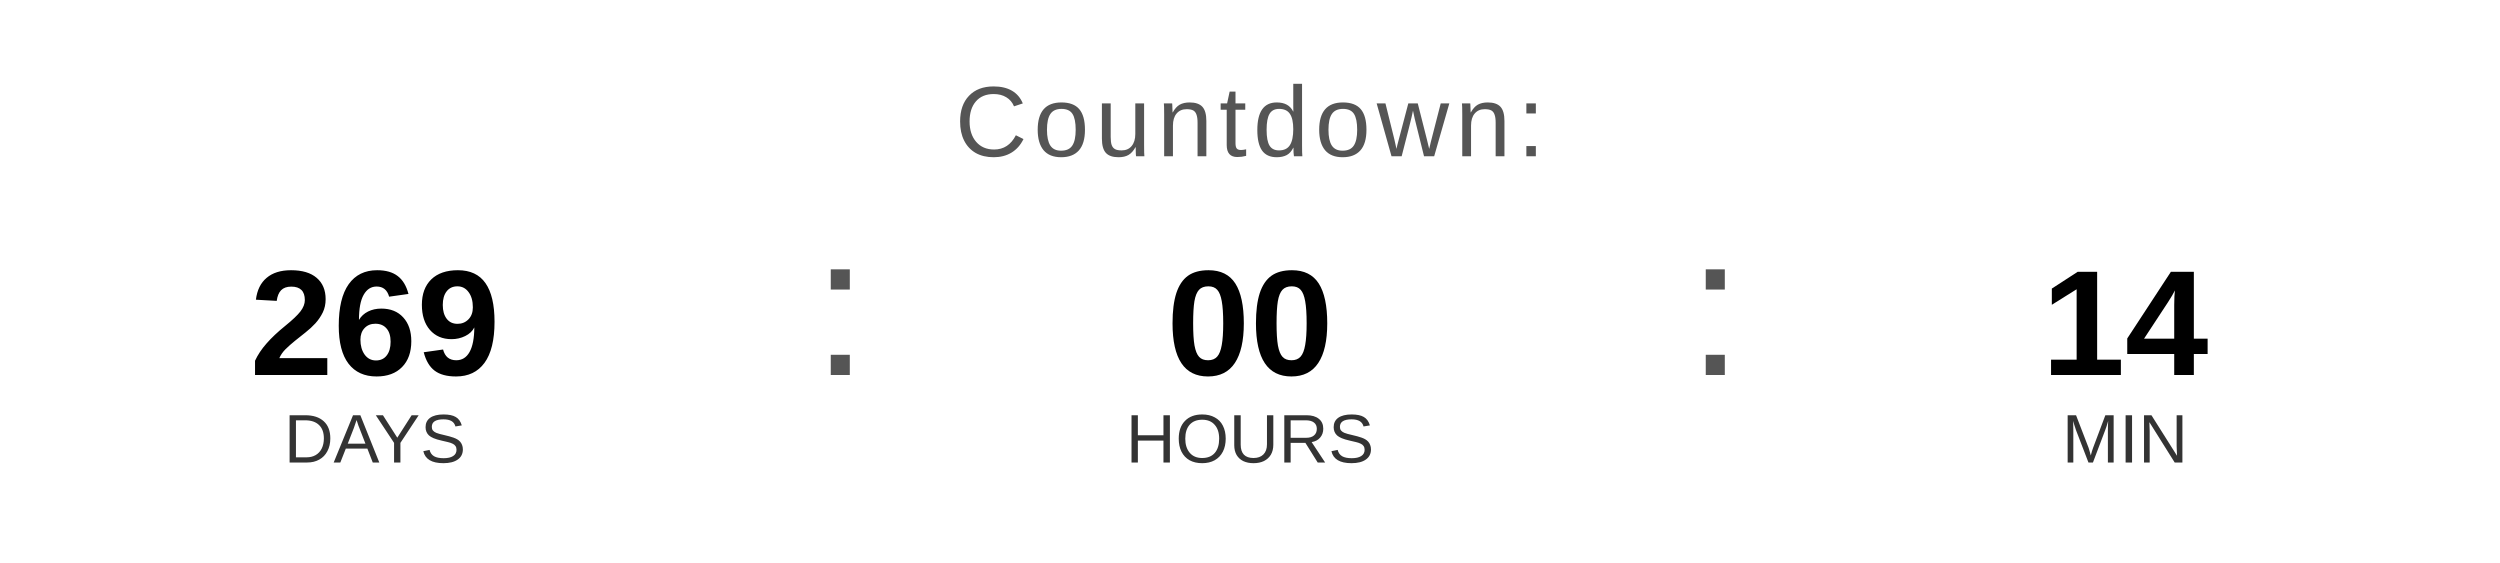
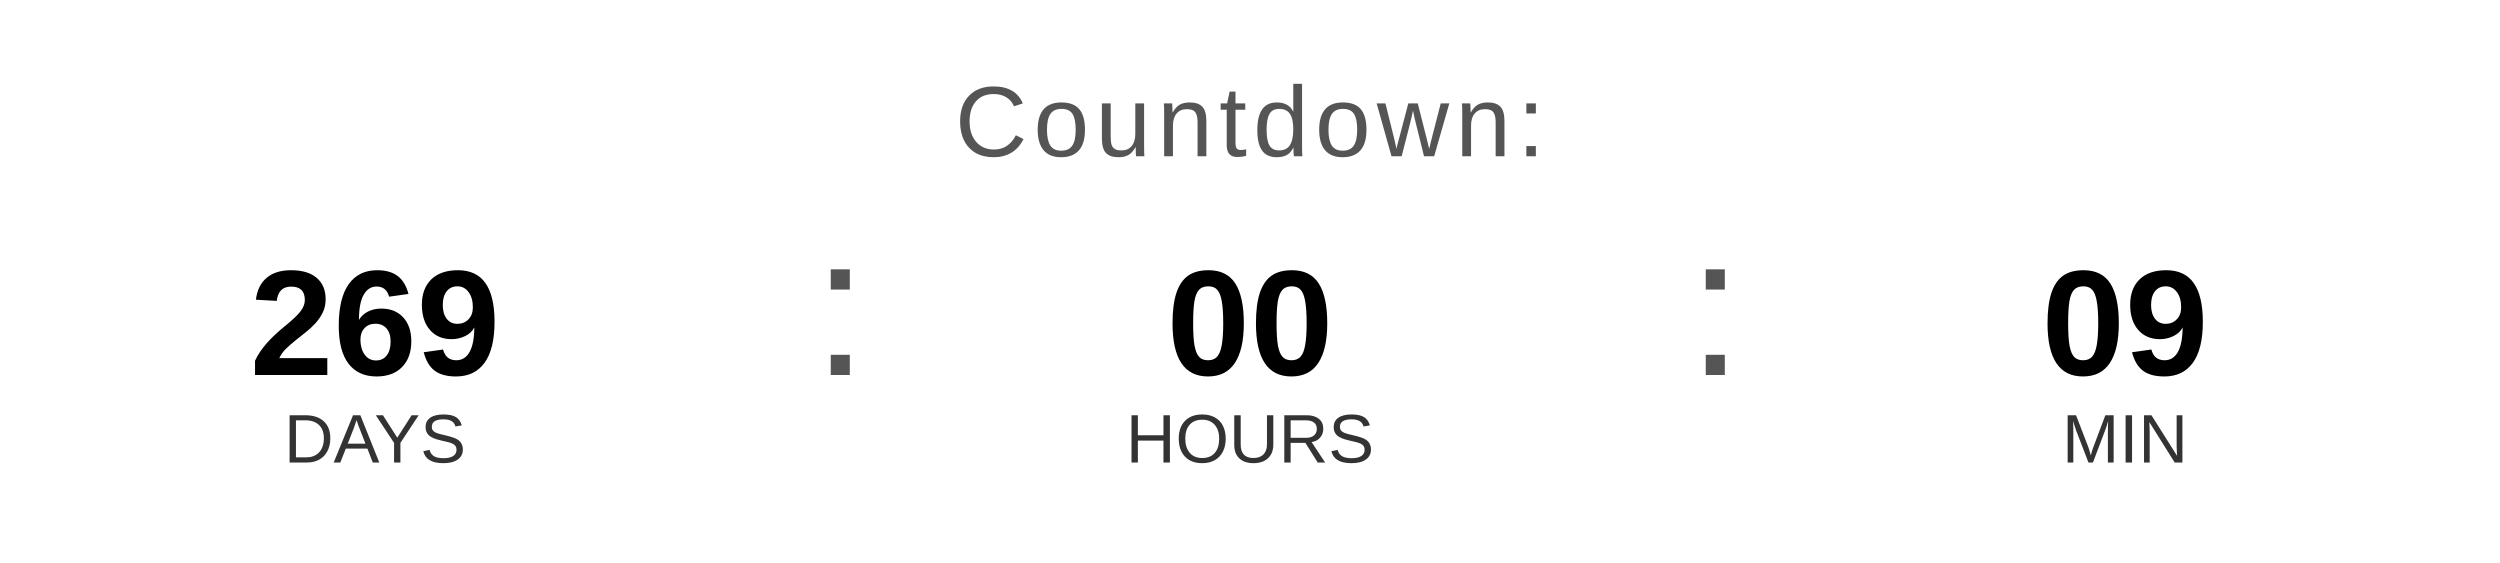
<svg xmlns="http://www.w3.org/2000/svg" width="400" height="90" viewBox="0 0 400 90">
  <text x="200" y="25" font-family="Arial, Helvetica, sans-serif" font-size="16" fill="#555555" text-anchor="middle" letter-spacing="1">
    Countdown:
  </text>
  <text x="60" y="60" font-family="Arial, Helvetica, sans-serif" font-size="24" font-weight="bold" fill="#000000" text-anchor="middle">269</text>
  <text x="60" y="74" font-family="Arial, Helvetica, sans-serif" font-size="11" fill="#333333" text-anchor="middle">DAYS</text>
  <text x="130" y="60" font-family="Arial, sans-serif" font-size="32" fill="#555555">:</text>
  <text x="200" y="60" font-family="Arial, Helvetica, sans-serif" font-size="24" font-weight="bold" fill="#000000" text-anchor="middle">00</text>
  <text x="200" y="74" font-family="Arial, Helvetica, sans-serif" font-size="11" fill="#333333" text-anchor="middle">HOURS</text>
  <text x="270" y="60" font-family="Arial, sans-serif" font-size="32" fill="#555555">:</text>
-   <text x="340" y="60" font-family="Arial, Helvetica, sans-serif" font-size="24" font-weight="bold" fill="#000000" text-anchor="middle">14</text>
+   <text x="340" y="60" font-family="Arial, Helvetica, sans-serif" font-size="24" font-weight="bold" fill="#000000" text-anchor="middle">09</text>
  <text x="340" y="74" font-family="Arial, Helvetica, sans-serif" font-size="11" fill="#333333" text-anchor="middle">MIN</text>
</svg>
